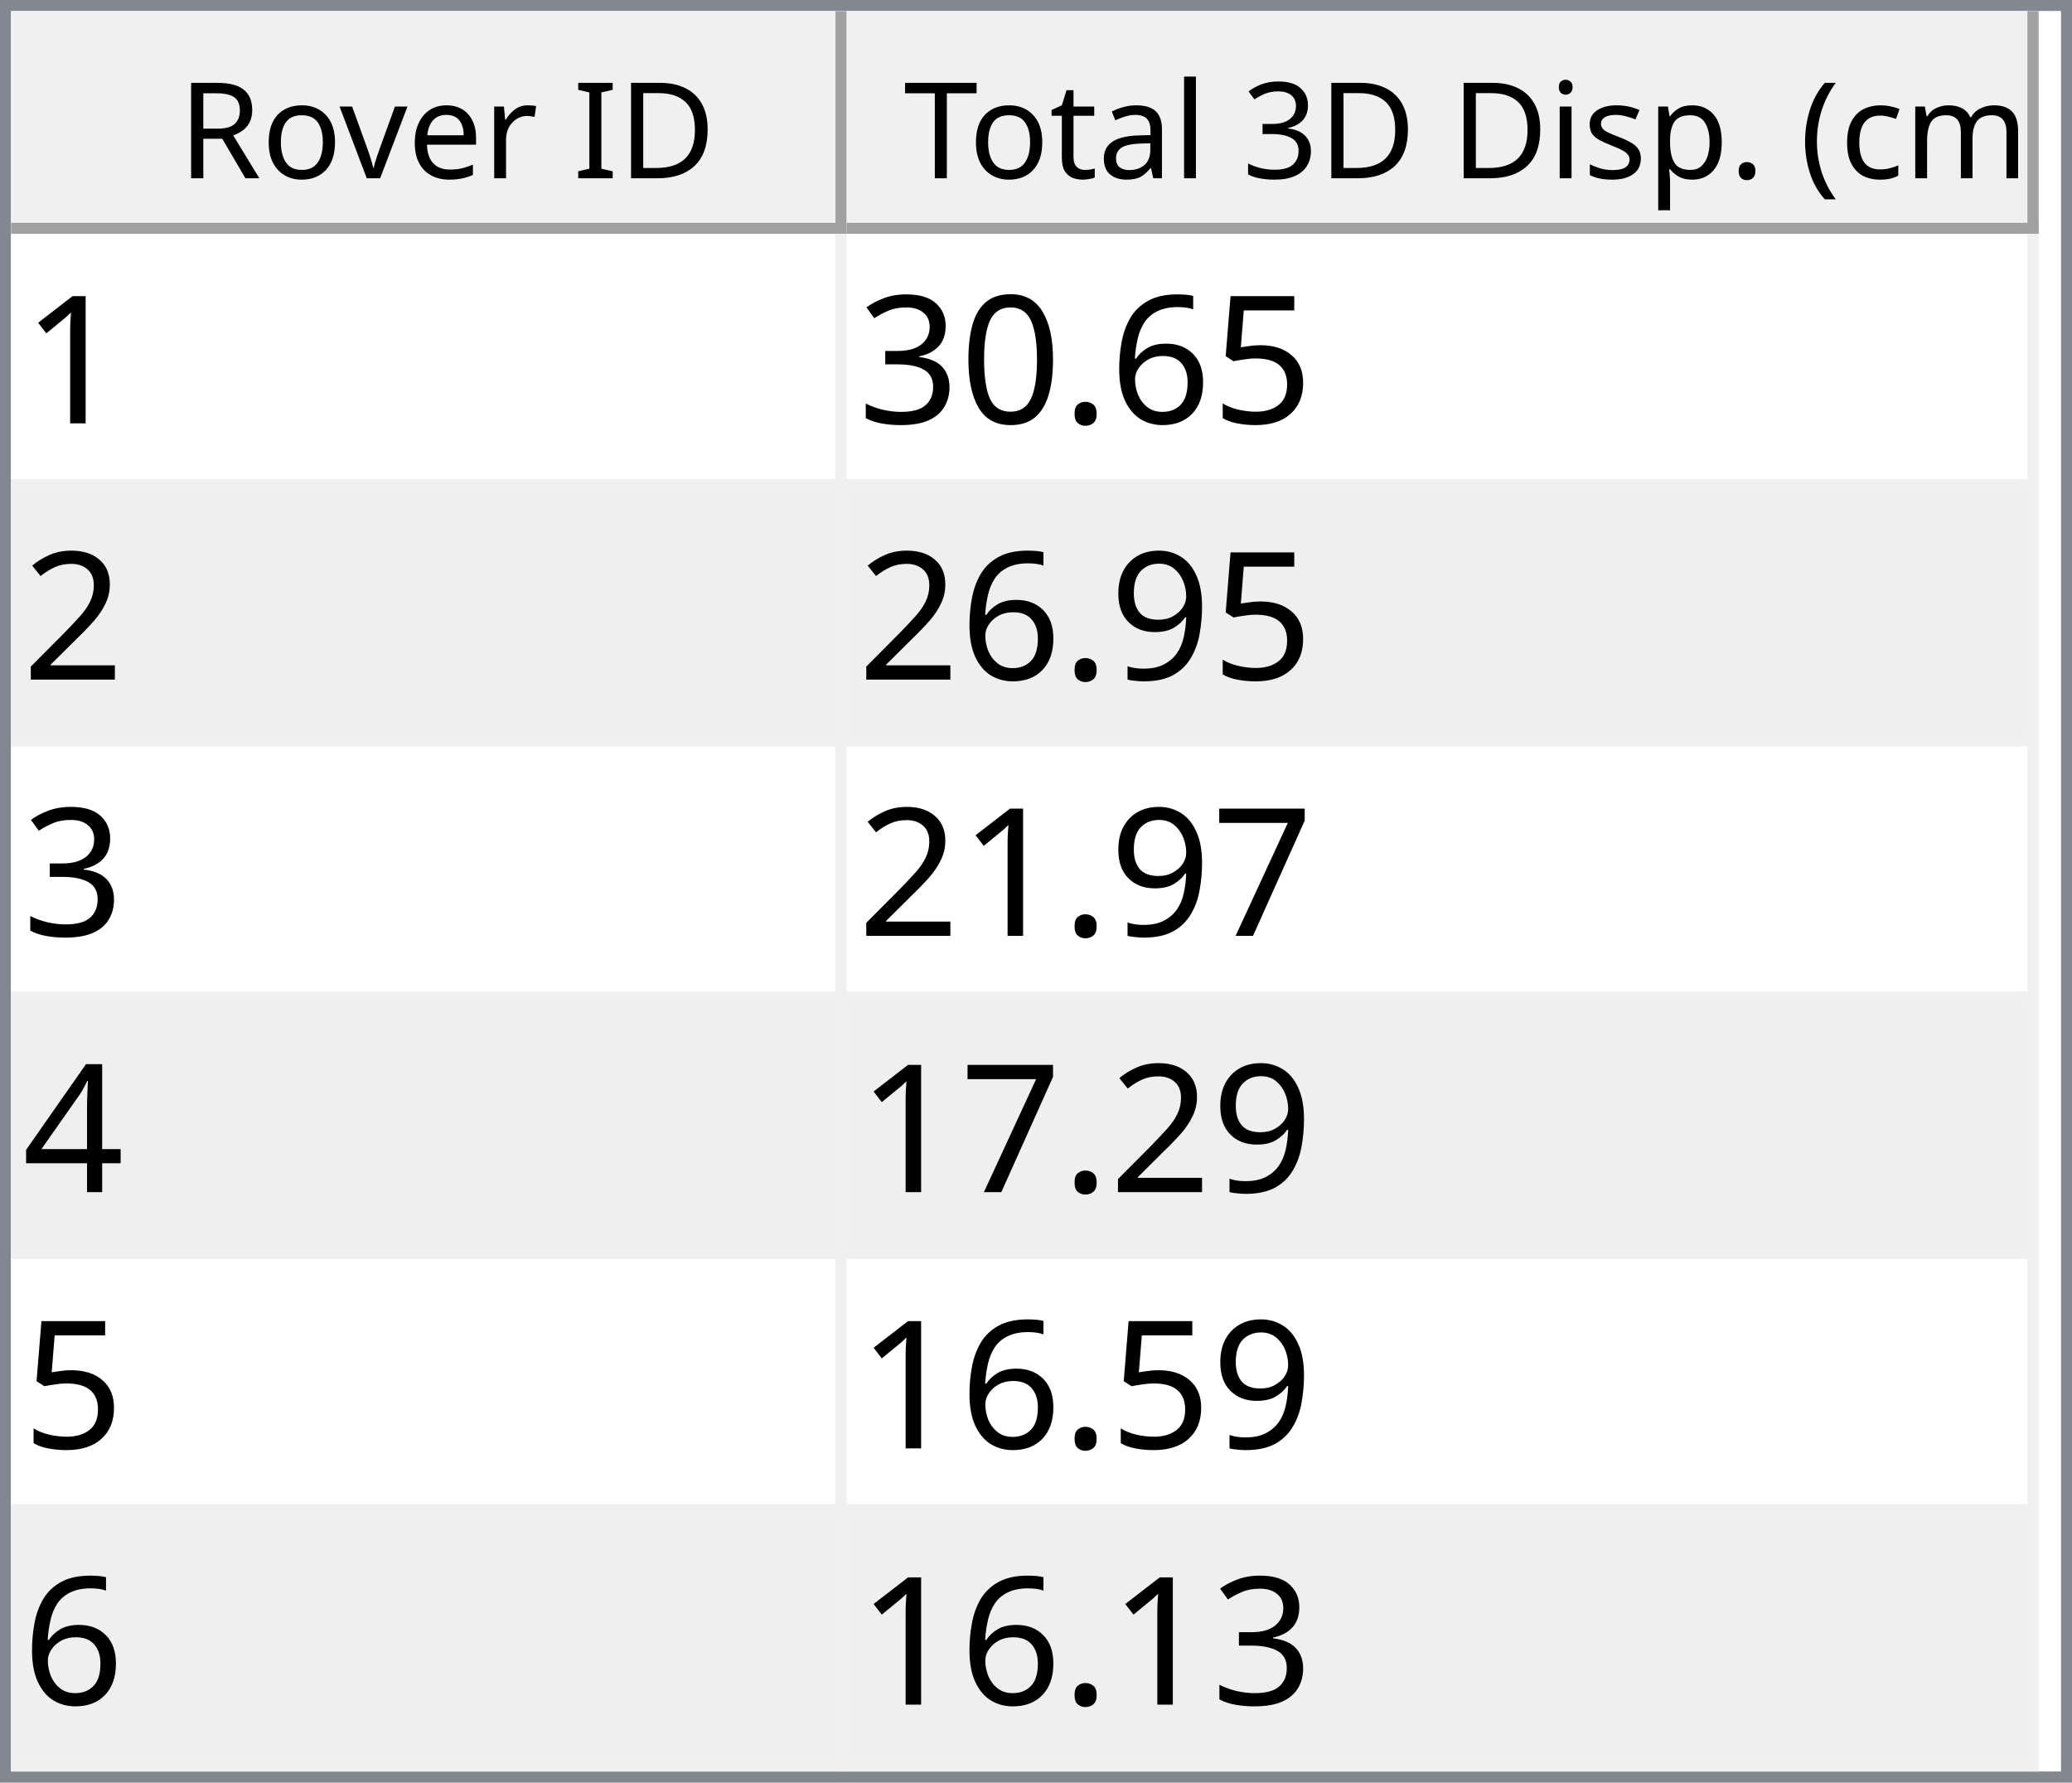
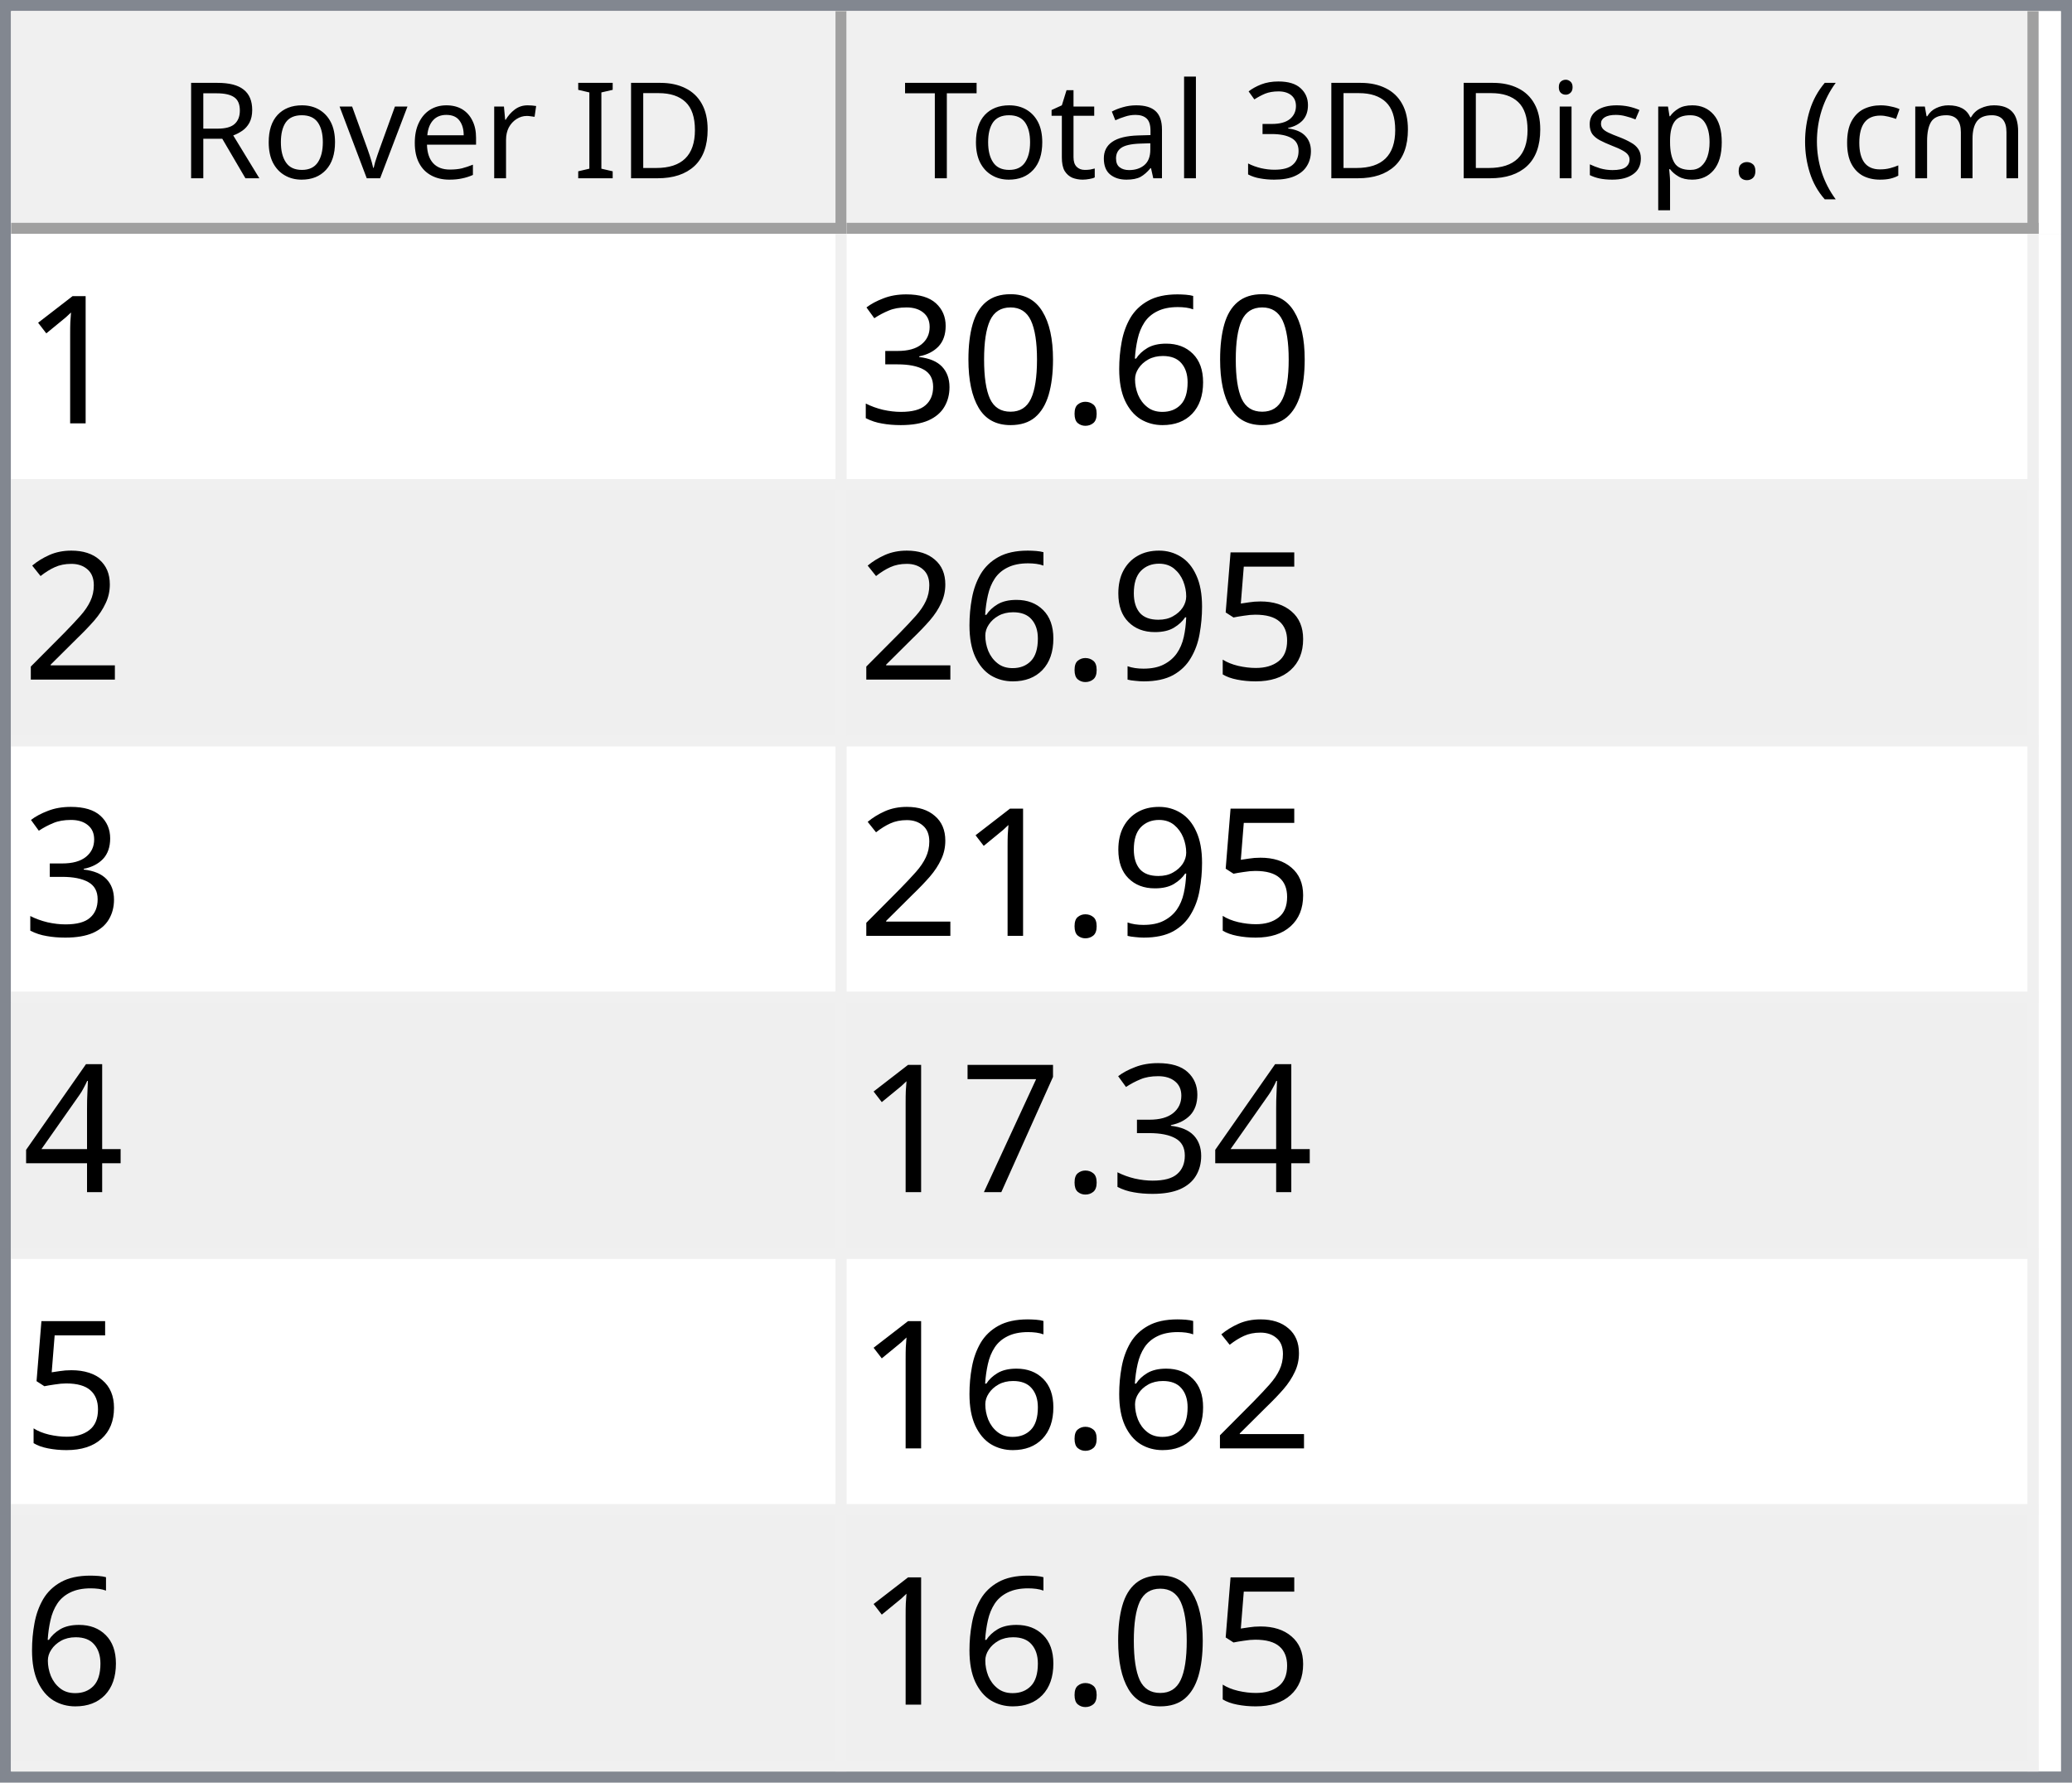
<svg xmlns="http://www.w3.org/2000/svg" style="fill-opacity:1; color-rendering:auto; color-interpolation:auto; text-rendering:auto; stroke:black; stroke-linecap:square; stroke-miterlimit:10; shape-rendering:auto; stroke-opacity:1; fill:black; stroke-dasharray:none; font-weight:normal; stroke-width:1; font-family:'Dialog'; font-style:normal; stroke-linejoin:miter; font-size:12px; stroke-dashoffset:0; image-rendering:auto;" width="186" height="160">
  <defs id="genericDefs" />
  <g>
    <defs id="defs1">
      <clipPath clipPathUnits="userSpaceOnUse" id="clipPath1">
        <path d="M0 0 L186 0 L186 160 L0 160 L0 0 Z" />
      </clipPath>
      <clipPath clipPathUnits="userSpaceOnUse" id="clipPath2">
        <path d="M0 0 L0 160 L186 160 L186 0 Z" />
      </clipPath>
      <clipPath clipPathUnits="userSpaceOnUse" id="clipPath3">
        <path d="M0 0 L0 20 L184 20 L184 0 Z" />
      </clipPath>
      <clipPath clipPathUnits="userSpaceOnUse" id="clipPath4">
        <path d="M0 0 L0 20 L75 20 L75 0 Z" />
      </clipPath>
      <clipPath clipPathUnits="userSpaceOnUse" id="clipPath5">
        <path d="M1 1 L1 19 L74 19 L74 1 Z" />
      </clipPath>
      <clipPath clipPathUnits="userSpaceOnUse" id="clipPath6">
        <path d="M0 0 L0 18 L73 18 L73 0 Z" />
      </clipPath>
      <clipPath clipPathUnits="userSpaceOnUse" id="clipPath7">
        <path d="M-0.5 -0.5 L-0.5 19.5 L74.5 19.5 L74.5 -0.5 Z" />
      </clipPath>
      <clipPath clipPathUnits="userSpaceOnUse" id="clipPath8">
        <path d="M0 0 L0 20 L107 20 L107 0 Z" />
      </clipPath>
      <clipPath clipPathUnits="userSpaceOnUse" id="clipPath9">
        <path d="M1 1 L1 19 L106 19 L106 1 Z" />
      </clipPath>
      <clipPath clipPathUnits="userSpaceOnUse" id="clipPath10">
        <path d="M0 0 L0 18 L105 18 L105 0 Z" />
      </clipPath>
      <clipPath clipPathUnits="userSpaceOnUse" id="clipPath11">
        <path d="M-0.5 -0.5 L-0.5 19.5 L106.5 19.5 L106.5 -0.5 Z" />
      </clipPath>
      <clipPath clipPathUnits="userSpaceOnUse" id="clipPath12">
        <path d="M0 0 L0 138 L184 138 L184 0 Z" />
      </clipPath>
      <clipPath clipPathUnits="userSpaceOnUse" id="clipPath13">
        <path d="M0 0 L0 138 L182 138 L182 0 Z" />
      </clipPath>
      <clipPath clipPathUnits="userSpaceOnUse" id="clipPath14">
        <path d="M-0.5 -0.5 L-0.5 137.5 L181.5 137.5 L181.5 -0.5 Z" />
      </clipPath>
      <clipPath clipPathUnits="userSpaceOnUse" id="clipPath15">
        <path d="M0 0 L0 22 L74 22 L74 0 Z" />
      </clipPath>
      <clipPath clipPathUnits="userSpaceOnUse" id="clipPath16">
        <path d="M0 0 L0 22 L106 22 L106 0 Z" />
      </clipPath>
      <font horiz-adv-x="64.551" id="font1">
        <font-face ascent="107.91" descent="25.098" units-per-em="100" style="font-style:normal; font-family:Segoe UI; font-weight:normal;" />
        <missing-glyph horiz-adv-x="64.551" d="M8.109 0 L8.109 68.266 L56.453 68.266 L56.453 0 L8.109 0 ZM15.328 7.234 L49.219 7.234 L49.219 61.031 L15.328 61.031 L15.328 7.234 Z" />
        <glyph unicode="D" horiz-adv-x="70.117" d="M9.188 0 L9.188 70.016 L28.516 70.016 Q65.531 70.016 65.531 35.891 Q65.531 19.672 55.25 9.836 Q44.969 0 27.734 0 L9.188 0 ZM17.391 62.594 L17.391 7.422 L27.828 7.422 Q41.609 7.422 49.273 14.797 Q56.938 22.172 56.938 35.688 Q56.938 62.594 28.328 62.594 L17.391 62.594 Z" />
        <glyph unicode="I" horiz-adv-x="26.611" d="M17.391 0 L9.188 0 L9.188 70.016 L17.391 70.016 L17.391 0 Z" />
        <glyph unicode=" " horiz-adv-x="27.393" d="" />
        <glyph unicode="r" horiz-adv-x="34.766" d="M34.188 41.891 Q32.078 43.5 28.125 43.5 Q23 43.5 19.555 38.672 Q16.109 33.844 16.109 25.484 L16.109 0 L8.109 0 L8.109 50 L16.109 50 L16.109 39.703 L16.312 39.703 Q18.016 44.969 21.531 47.922 Q25.047 50.875 29.391 50.875 Q32.516 50.875 34.188 50.203 L34.188 41.891 Z" />
        <glyph unicode="e" horiz-adv-x="52.295" d="M48.297 23 L12.984 23 Q13.188 14.656 17.484 10.109 Q21.781 5.562 29.297 5.562 Q37.75 5.562 44.828 11.141 L44.828 3.609 Q38.234 -1.172 27.391 -1.172 Q16.797 -1.172 10.742 5.641 Q4.688 12.453 4.688 24.812 Q4.688 36.469 11.305 43.82 Q17.922 51.172 27.734 51.172 Q37.547 51.172 42.922 44.828 Q48.297 38.484 48.297 27.203 L48.297 23 ZM40.094 29.781 Q40.047 36.719 36.75 40.578 Q33.453 44.438 27.594 44.438 Q21.922 44.438 17.969 40.383 Q14.016 36.328 13.094 29.781 L40.094 29.781 Z" />
        <glyph unicode="v" horiz-adv-x="47.9" d="M47.406 50 L27.484 0 L19.625 0 L0.688 50 L9.469 50 L22.172 13.672 Q23.578 9.672 23.922 6.688 L24.125 6.688 Q24.609 10.453 25.688 13.484 L38.969 50 L47.406 50 Z" />
        <glyph unicode="o" horiz-adv-x="58.594" d="M29 -1.172 Q17.922 -1.172 11.305 5.836 Q4.688 12.844 4.688 24.422 Q4.688 37.016 11.57 44.094 Q18.453 51.172 30.172 51.172 Q41.359 51.172 47.633 44.289 Q53.906 37.406 53.906 25.203 Q53.906 13.234 47.141 6.031 Q40.375 -1.172 29 -1.172 ZM29.594 44.438 Q21.875 44.438 17.383 39.188 Q12.891 33.938 12.891 24.703 Q12.891 15.828 17.43 10.695 Q21.969 5.562 29.594 5.562 Q37.359 5.562 41.531 10.594 Q45.703 15.625 45.703 24.906 Q45.703 34.281 41.531 39.359 Q37.359 44.438 29.594 44.438 Z" />
        <glyph unicode="R" horiz-adv-x="59.814" d="M59.375 0 L49.609 0 L37.891 19.625 Q36.281 22.359 34.766 24.289 Q33.25 26.219 31.664 27.438 Q30.078 28.656 28.25 29.219 Q26.422 29.781 24.125 29.781 L17.391 29.781 L17.391 0 L9.188 0 L9.188 70.016 L30.078 70.016 Q34.672 70.016 38.555 68.867 Q42.438 67.719 45.289 65.375 Q48.141 63.031 49.758 59.547 Q51.375 56.062 51.375 51.375 Q51.375 47.703 50.273 44.656 Q49.172 41.609 47.148 39.211 Q45.125 36.812 42.266 35.133 Q39.406 33.453 35.844 32.516 L35.844 32.328 Q37.594 31.547 38.891 30.547 Q40.188 29.547 41.359 28.18 Q42.531 26.812 43.68 25.078 Q44.828 23.344 46.234 21.047 L59.375 0 ZM17.391 62.594 L17.391 37.203 L28.516 37.203 Q31.594 37.203 34.203 38.133 Q36.812 39.062 38.719 40.797 Q40.625 42.531 41.703 45.047 Q42.781 47.562 42.781 50.688 Q42.781 56.297 39.141 59.445 Q35.5 62.594 28.609 62.594 L17.391 62.594 Z" />
        <glyph unicode=")" horiz-adv-x="30.176" d="M8.297 -15.922 L1.172 -15.922 Q16.406 2.344 16.406 26.812 Q16.406 51.469 1.078 70.016 L8.297 70.016 Q23.531 52.156 23.531 26.703 Q23.531 1.375 8.297 -15.922 Z" />
        <glyph unicode="m" horiz-adv-x="86.133" d="M79.109 0 L71.094 0 L71.094 28.719 Q71.094 37.016 68.531 40.727 Q65.969 44.438 59.906 44.438 Q54.781 44.438 51.195 39.75 Q47.609 35.062 47.609 28.516 L47.609 0 L39.594 0 L39.594 29.688 Q39.594 44.438 28.219 44.438 Q22.953 44.438 19.531 40.016 Q16.109 35.594 16.109 28.516 L16.109 0 L8.109 0 L8.109 50 L16.109 50 L16.109 42.094 L16.312 42.094 Q21.625 51.172 31.844 51.172 Q36.969 51.172 40.773 48.312 Q44.578 45.453 46 40.828 Q51.562 51.172 62.594 51.172 Q79.109 51.172 79.109 30.812 L79.109 0 Z" />
        <glyph unicode="c" horiz-adv-x="46.191" d="M42.188 2.297 Q36.422 -1.172 28.516 -1.172 Q17.828 -1.172 11.258 5.789 Q4.688 12.75 4.688 23.828 Q4.688 36.188 11.766 43.68 Q18.844 51.172 30.672 51.172 Q37.25 51.172 42.281 48.734 L42.281 40.531 Q36.719 44.438 30.375 44.438 Q22.703 44.438 17.797 38.945 Q12.891 33.453 12.891 24.516 Q12.891 15.719 17.508 10.641 Q22.125 5.562 29.891 5.562 Q36.422 5.562 42.188 9.906 L42.188 2.297 Z" />
        <glyph unicode="(" horiz-adv-x="30.176" d="M29.109 -15.922 L21.969 -15.922 Q6.844 1.375 6.844 26.703 Q6.844 52.156 21.969 70.016 L29.203 70.016 Q13.875 51.469 13.875 26.812 Q13.875 2.344 29.109 -15.922 Z" />
        <glyph unicode="." horiz-adv-x="21.68" d="M10.891 -1.078 Q8.641 -1.078 7.055 0.539 Q5.469 2.156 5.469 4.391 Q5.469 6.641 7.055 8.273 Q8.641 9.906 10.891 9.906 Q13.188 9.906 14.797 8.273 Q16.406 6.641 16.406 4.391 Q16.406 2.156 14.797 0.539 Q13.188 -1.078 10.891 -1.078 Z" />
        <glyph unicode="p" horiz-adv-x="58.789" d="M16.312 7.234 L16.109 7.234 L16.109 -23 L8.109 -23 L8.109 50 L16.109 50 L16.109 41.219 L16.312 41.219 Q22.219 51.172 33.594 51.172 Q43.266 51.172 48.688 44.461 Q54.109 37.75 54.109 26.469 Q54.109 13.922 48 6.375 Q41.891 -1.172 31.297 -1.172 Q21.578 -1.172 16.312 7.234 ZM16.109 27.391 L16.109 20.406 Q16.109 14.203 20.141 9.883 Q24.172 5.562 30.375 5.562 Q37.641 5.562 41.773 11.133 Q45.906 16.703 45.906 26.609 Q45.906 34.969 42.047 39.703 Q38.188 44.438 31.594 44.438 Q24.609 44.438 20.359 39.578 Q16.109 34.719 16.109 27.391 Z" />
        <glyph unicode="s" horiz-adv-x="42.432" d="M5.078 1.812 L5.078 10.406 Q11.625 5.562 19.484 5.562 Q30.031 5.562 30.031 12.594 Q30.031 14.594 29.125 15.992 Q28.219 17.391 26.68 18.461 Q25.141 19.531 23.07 20.383 Q21 21.234 18.609 22.172 Q15.281 23.484 12.766 24.828 Q10.25 26.172 8.57 27.859 Q6.891 29.547 6.031 31.695 Q5.172 33.844 5.172 36.719 Q5.172 40.234 6.789 42.945 Q8.406 45.656 11.086 47.484 Q13.766 49.312 17.211 50.242 Q20.656 51.172 24.312 51.172 Q30.812 51.172 35.938 48.922 L35.938 40.828 Q30.422 44.438 23.25 44.438 Q21 44.438 19.195 43.922 Q17.391 43.406 16.094 42.477 Q14.797 41.547 14.086 40.258 Q13.375 38.969 13.375 37.406 Q13.375 35.453 14.086 34.133 Q14.797 32.812 16.164 31.789 Q17.531 30.766 19.484 29.938 Q21.438 29.109 23.922 28.125 Q27.25 26.859 29.883 25.516 Q32.516 24.172 34.375 22.484 Q36.234 20.797 37.234 18.602 Q38.234 16.406 38.234 13.375 Q38.234 9.672 36.602 6.938 Q34.969 4.203 32.234 2.398 Q29.5 0.594 25.93 -0.289 Q22.359 -1.172 18.453 -1.172 Q10.75 -1.172 5.078 1.812 Z" />
        <glyph unicode="i" horiz-adv-x="24.219" d="M12.203 62.703 Q10.062 62.703 8.547 64.164 Q7.031 65.625 7.031 67.875 Q7.031 70.125 8.547 71.609 Q10.062 73.094 12.203 73.094 Q14.406 73.094 15.945 71.609 Q17.484 70.125 17.484 67.875 Q17.484 65.719 15.945 64.211 Q14.406 62.703 12.203 62.703 ZM16.109 0 L8.109 0 L8.109 50 L16.109 50 L16.109 0 Z" />
        <glyph unicode="3" horiz-adv-x="53.906" d="M46.531 19.828 Q46.531 15.094 44.75 11.211 Q42.969 7.328 39.719 4.57 Q36.469 1.812 31.93 0.297 Q27.391 -1.219 21.922 -1.219 Q11.922 -1.219 6 2.594 L6 11.188 Q13.094 5.609 22.219 5.609 Q25.875 5.609 28.828 6.539 Q31.781 7.469 33.906 9.227 Q36.031 10.984 37.18 13.477 Q38.328 15.969 38.328 19.094 Q38.328 32.812 18.797 32.812 L12.984 32.812 L12.984 39.594 L18.5 39.594 Q35.797 39.594 35.797 52.484 Q35.797 64.406 22.609 64.406 Q15.188 64.406 8.688 59.422 L8.688 67.188 Q15.375 71.188 24.609 71.188 Q29 71.188 32.57 69.969 Q36.141 68.75 38.68 66.555 Q41.219 64.359 42.609 61.281 Q44 58.203 44 54.5 Q44 40.672 30.031 36.719 L30.031 36.531 Q33.594 36.141 36.625 34.797 Q39.656 33.453 41.852 31.305 Q44.047 29.156 45.289 26.25 Q46.531 23.344 46.531 19.828 Z" />
        <glyph unicode="l" horiz-adv-x="24.219" d="M16.109 0 L8.109 0 L8.109 74.031 L16.109 74.031 L16.109 0 Z" />
        <glyph unicode="a" horiz-adv-x="50.879" d="M43.891 0 L35.891 0 L35.891 7.812 L35.688 7.812 Q30.469 -1.172 20.312 -1.172 Q12.844 -1.172 8.617 2.781 Q4.391 6.734 4.391 13.281 Q4.391 27.297 20.906 29.594 L35.891 31.688 Q35.891 44.438 25.594 44.438 Q16.547 44.438 9.281 38.281 L9.281 46.484 Q16.656 51.172 26.266 51.172 Q43.891 51.172 43.891 32.516 L43.891 0 ZM35.891 25.297 L23.828 23.641 Q18.266 22.859 15.43 20.875 Q12.594 18.891 12.594 13.875 Q12.594 10.203 15.211 7.883 Q17.828 5.562 22.172 5.562 Q28.125 5.562 32.008 9.742 Q35.891 13.922 35.891 20.312 L35.891 25.297 Z" />
        <glyph unicode="t" horiz-adv-x="33.887" d="M31.297 0.484 Q28.469 -1.078 23.828 -1.078 Q10.688 -1.078 10.688 13.578 L10.688 43.172 L2.094 43.172 L2.094 50 L10.688 50 L10.688 62.203 L18.703 64.797 L18.703 50 L31.297 50 L31.297 43.172 L18.703 43.172 L18.703 14.984 Q18.703 9.969 20.414 7.82 Q22.125 5.672 26.078 5.672 Q29.109 5.672 31.297 7.328 L31.297 0.484 Z" />
        <glyph unicode="T" horiz-adv-x="52.393" d="M50.594 62.594 L30.375 62.594 L30.375 0 L22.172 0 L22.172 62.594 L2 62.594 L2 70.016 L50.594 70.016 L50.594 62.594 Z" />
      </font>
      <font horiz-adv-x="75.0" id="font2">
        <font-face ascent="100.537" descent="21.973" units-per-em="100" style="font-style:normal; font-family:sans-serif; font-weight:normal;" />
        <missing-glyph horiz-adv-x="75.0" d="M12.5 0 L12.5 62.5 L62.5 62.5 L62.5 0 L12.5 0 ZM14.062 1.562 L60.938 1.562 L60.938 60.938 L14.062 60.938 L14.062 1.562 Z" />
        <glyph unicode="1" horiz-adv-x="55.615" d="M37.25 0 L28.469 0 L28.469 56 Q25.297 52.984 20.141 49.953 Q14.984 46.922 10.891 45.406 L10.891 53.906 Q18.266 57.375 23.781 62.305 Q29.297 67.234 31.594 71.875 L37.25 71.875 L37.25 0 Z" />
-         <glyph unicode="5" horiz-adv-x="55.615" d="M4.156 18.75 L13.375 19.531 Q14.406 12.797 18.141 9.398 Q21.875 6 27.156 6 Q33.5 6 37.891 10.789 Q42.281 15.578 42.281 23.484 Q42.281 31 38.062 35.352 Q33.844 39.703 27 39.703 Q22.75 39.703 19.336 37.773 Q15.922 35.844 13.969 32.766 L5.719 33.844 L12.641 70.609 L48.25 70.609 L48.25 62.203 L19.672 62.203 L15.828 42.969 Q22.266 47.469 29.344 47.469 Q38.719 47.469 45.164 40.969 Q51.609 34.469 51.609 24.266 Q51.609 14.547 45.953 7.469 Q39.062 -1.219 27.156 -1.219 Q17.391 -1.219 11.211 4.25 Q5.031 9.719 4.156 18.75 Z" />
        <glyph unicode="6" horiz-adv-x="55.615" d="M49.75 54.047 L41.016 53.375 Q39.844 58.547 37.703 60.891 Q34.125 64.656 28.906 64.656 Q24.703 64.656 21.531 62.312 Q17.391 59.281 14.992 53.469 Q12.594 47.656 12.5 36.922 Q15.672 41.75 20.266 44.094 Q24.859 46.438 29.891 46.438 Q38.672 46.438 44.852 39.969 Q51.031 33.5 51.031 23.25 Q51.031 16.5 48.125 10.719 Q45.219 4.938 40.141 1.859 Q35.062 -1.219 28.609 -1.219 Q17.625 -1.219 10.695 6.859 Q3.766 14.938 3.766 33.5 Q3.766 54.25 11.422 63.672 Q18.109 71.875 29.438 71.875 Q37.891 71.875 43.289 67.141 Q48.688 62.406 49.75 54.047 ZM13.875 23.188 Q13.875 18.656 15.797 14.508 Q17.719 10.359 21.188 8.18 Q24.656 6 28.469 6 Q34.031 6 38.039 10.492 Q42.047 14.984 42.047 22.703 Q42.047 30.125 38.086 34.398 Q34.125 38.672 28.125 38.672 Q22.172 38.672 18.023 34.398 Q13.875 30.125 13.875 23.188 Z" />
        <glyph unicode="." horiz-adv-x="27.783" d="M9.078 0 L9.078 10.016 L19.094 10.016 L19.094 0 L9.078 0 Z" />
        <glyph unicode="0" horiz-adv-x="55.615" d="M4.156 35.297 Q4.156 48 6.766 55.742 Q9.375 63.484 14.523 67.68 Q19.672 71.875 27.484 71.875 Q33.25 71.875 37.594 69.555 Q41.938 67.234 44.773 62.867 Q47.609 58.5 49.219 52.227 Q50.828 45.953 50.828 35.297 Q50.828 22.703 48.242 14.969 Q45.656 7.234 40.508 3.008 Q35.359 -1.219 27.484 -1.219 Q17.141 -1.219 11.234 6.203 Q4.156 15.141 4.156 35.297 ZM13.188 35.297 Q13.188 17.672 17.312 11.836 Q21.438 6 27.484 6 Q33.547 6 37.672 11.859 Q41.797 17.719 41.797 35.297 Q41.797 52.984 37.672 58.789 Q33.547 64.594 27.391 64.594 Q21.344 64.594 17.719 59.469 Q13.188 52.938 13.188 35.297 Z" />
        <glyph unicode="3" horiz-adv-x="55.615" d="M4.203 18.891 L12.984 20.062 Q14.5 12.594 18.141 9.297 Q21.781 6 27 6 Q33.203 6 37.477 10.297 Q41.75 14.594 41.75 20.953 Q41.75 27 37.797 30.93 Q33.844 34.859 27.734 34.859 Q25.25 34.859 21.531 33.891 L22.516 41.609 Q23.391 41.5 23.922 41.5 Q29.547 41.5 34.039 44.43 Q38.531 47.359 38.531 53.469 Q38.531 58.297 35.258 61.477 Q31.984 64.656 26.812 64.656 Q21.688 64.656 18.266 61.43 Q14.844 58.203 13.875 51.766 L5.078 53.328 Q6.688 62.156 12.398 67.016 Q18.109 71.875 26.609 71.875 Q32.469 71.875 37.398 69.359 Q42.328 66.844 44.945 62.5 Q47.562 58.156 47.562 53.266 Q47.562 48.641 45.07 44.828 Q42.578 41.016 37.703 38.766 Q44.047 37.312 47.562 32.695 Q51.078 28.078 51.078 21.141 Q51.078 11.766 44.242 5.25 Q37.406 -1.266 26.953 -1.266 Q17.531 -1.266 11.305 4.352 Q5.078 9.969 4.203 18.891 Z" />
        <glyph unicode="2" horiz-adv-x="55.615" d="M50.344 8.453 L50.344 0 L3.031 0 Q2.938 3.172 4.047 6.109 Q5.859 10.938 9.836 15.625 Q13.812 20.312 21.344 26.469 Q33.016 36.031 37.117 41.625 Q41.219 47.219 41.219 52.203 Q41.219 57.422 37.477 61.008 Q33.734 64.594 27.734 64.594 Q21.391 64.594 17.578 60.789 Q13.766 56.984 13.719 50.25 L4.688 51.172 Q5.609 61.281 11.664 66.578 Q17.719 71.875 27.938 71.875 Q38.234 71.875 44.242 66.164 Q50.25 60.453 50.25 52 Q50.25 47.703 48.492 43.555 Q46.734 39.406 42.656 34.812 Q38.578 30.219 29.109 22.219 Q21.188 15.578 18.945 13.211 Q16.703 10.844 15.234 8.453 L50.344 8.453 Z" />
+         <glyph unicode="5" horiz-adv-x="55.615" d="M4.156 18.75 L13.375 19.531 Q14.406 12.797 18.141 9.398 Q21.875 6 27.156 6 Q33.5 6 37.891 10.789 Q42.281 15.578 42.281 23.484 Q42.281 31 38.062 35.352 Q33.844 39.703 27 39.703 Q22.75 39.703 19.336 37.773 Q15.922 35.844 13.969 32.766 L5.719 33.844 L12.641 70.609 L48.25 70.609 L48.25 62.203 L19.672 62.203 L15.828 42.969 Q22.266 47.469 29.344 47.469 Q38.719 47.469 45.164 40.969 Q51.609 34.469 51.609 24.266 Q51.609 14.547 45.953 7.469 Q39.062 -1.219 27.156 -1.219 Q17.391 -1.219 11.211 4.25 Q5.031 9.719 4.156 18.75 Z" />
        <glyph unicode="9" horiz-adv-x="55.615" d="M5.469 16.547 L13.922 17.328 Q14.984 11.375 18.016 8.688 Q21.047 6 25.781 6 Q29.828 6 32.883 7.859 Q35.938 9.719 37.891 12.82 Q39.844 15.922 41.164 21.195 Q42.484 26.469 42.484 31.938 Q42.484 32.516 42.438 33.688 Q39.797 29.5 35.234 26.883 Q30.672 24.266 25.344 24.266 Q16.453 24.266 10.305 30.711 Q4.156 37.156 4.156 47.703 Q4.156 58.594 10.578 65.234 Q17 71.875 26.656 71.875 Q33.641 71.875 39.43 68.117 Q45.219 64.359 48.219 57.398 Q51.219 50.438 51.219 37.25 Q51.219 23.531 48.242 15.406 Q45.266 7.281 39.383 3.031 Q33.5 -1.219 25.594 -1.219 Q17.188 -1.219 11.867 3.445 Q6.547 8.109 5.469 16.547 ZM41.453 48.141 Q41.453 55.719 37.43 60.156 Q33.406 64.594 27.734 64.594 Q21.875 64.594 17.531 59.812 Q13.188 55.031 13.188 47.406 Q13.188 40.578 17.312 36.305 Q21.438 32.031 27.484 32.031 Q33.594 32.031 37.523 36.305 Q41.453 40.578 41.453 48.141 Z" />
+         <glyph unicode="4" horiz-adv-x="55.615" d="M32.328 0 L32.328 17.141 L1.266 17.141 L1.266 25.203 L33.938 71.578 L41.109 71.578 L41.109 25.203 L50.781 25.203 L50.781 17.141 L41.109 17.141 L41.109 0 L32.328 0 ZM32.328 25.203 L32.328 57.469 L9.906 25.203 L32.328 25.203 Z" />
        <glyph unicode="7" horiz-adv-x="55.615" d="M4.734 62.203 L4.734 70.656 L51.078 70.656 L51.078 63.812 Q44.234 56.547 37.523 44.484 Q30.812 32.422 27.156 19.672 Q24.516 10.688 23.781 0 L14.75 0 Q14.891 8.453 18.062 20.414 Q21.234 32.375 27.172 43.484 Q33.109 54.594 39.797 62.203 L4.734 62.203 Z" />
-         <glyph unicode="4" horiz-adv-x="55.615" d="M32.328 0 L32.328 17.141 L1.266 17.141 L1.266 25.203 L33.938 71.578 L41.109 71.578 L41.109 25.203 L50.781 25.203 L50.781 17.141 L41.109 17.141 L41.109 0 L32.328 0 ZM32.328 25.203 L32.328 57.469 L9.906 25.203 L32.328 25.203 Z" />
      </font>
    </defs>
    <g style="fill:white; stroke:white;">
      <rect x="0" y="0" width="186" style="clip-path:url(#clipPath1); stroke:none;" height="160" />
    </g>
    <g style="fill:white; text-rendering:optimizeSpeed; color-rendering:optimizeSpeed; image-rendering:optimizeSpeed; shape-rendering:crispEdges; stroke:white; color-interpolation:sRGB;">
      <rect x="0" width="186" height="160" y="0" style="stroke:none;" />
      <path style="stroke:none;" d="M0 160 L186 160 L186 0 L0 0 Z" />
    </g>
    <g style="fill:rgb(240,240,240); font-family:'Segoe UI'; stroke:rgb(240,240,240);">
      <rect x="0" y="0" width="186" style="clip-path:url(#clipPath2); stroke:none;" height="160" />
    </g>
    <g style="fill:rgb(130,135,144); font-family:'Segoe UI'; stroke:rgb(130,135,144);">
      <path d="M0 0 L186 0 L186 160 L0 160 L0 0 ZM1 1 L185 1 L185 159 L1 159 L1 1 Z" style="fill-rule:evenodd; clip-path:url(#clipPath2); stroke:none;" />
    </g>
    <g style="fill:white; font-family:'Segoe UI'; stroke:white;" transform="translate(1,1)">
      <rect x="0" y="0" width="184" style="clip-path:url(#clipPath3); stroke:none;" height="20" />
    </g>
    <g style="fill:rgb(240,240,240); font-family:'Segoe UI'; stroke:rgb(240,240,240);" transform="translate(1,1)">
      <rect x="0" y="0" width="75" style="clip-path:url(#clipPath4); stroke:none;" height="20" />
    </g>
    <g style="font-family:'Segoe UI';" transform="translate(2,2)">
      <text x="14" xml:space="preserve" y="14" style="clip-path:url(#clipPath6); stroke:none;">Rover ID</text>
    </g>
    <g style="fill:rgb(160,160,160); font-family:'Segoe UI'; stroke:rgb(160,160,160); stroke-linejoin:bevel;" transform="translate(1.5,1.5)">
      <line x1="74" x2="74" y1="0" style="fill:none; clip-path:url(#clipPath7);" y2="19" />
    </g>
    <g style="fill:rgb(160,160,160); font-family:'Segoe UI'; stroke:rgb(160,160,160); stroke-linejoin:bevel;" transform="matrix(1,0,0,1,1,1) translate(0.5,0.5)">
      <line x1="0" x2="74" y1="19" style="fill:none; clip-path:url(#clipPath7);" y2="19" />
    </g>
    <g style="fill:rgb(240,240,240); font-family:'Segoe UI'; stroke:rgb(240,240,240);" transform="translate(76,1)">
      <rect x="0" y="0" width="107" style="clip-path:url(#clipPath8); stroke:none;" height="20" />
    </g>
    <g style="font-family:'Segoe UI';" transform="translate(77,2)">
      <text x="1" xml:space="preserve" y="14" style="clip-path:url(#clipPath10); stroke:none;"> Total 3D Disp. (cm)</text>
    </g>
    <g style="fill:rgb(160,160,160); font-family:'Segoe UI'; stroke:rgb(160,160,160); stroke-linejoin:bevel;" transform="translate(76.5,1.5)">
      <line x1="106" x2="106" y1="0" style="fill:none; clip-path:url(#clipPath11);" y2="19" />
    </g>
    <g style="fill:rgb(160,160,160); font-family:'Segoe UI'; stroke:rgb(160,160,160); stroke-linejoin:bevel;" transform="matrix(1,0,0,1,76,1) translate(0.5,0.5)">
      <line x1="0" x2="106" y1="19" style="fill:none; clip-path:url(#clipPath11);" y2="19" />
    </g>
    <g style="fill:white; font-family:'Segoe UI'; stroke:white;" transform="translate(1,21)">
      <rect x="0" y="0" width="184" style="clip-path:url(#clipPath12); stroke:none;" height="138" />
    </g>
    <g style="fill:rgb(240,240,240); font-size:16px; font-family:sans-serif; stroke:rgb(240,240,240);" transform="translate(1,21)">
      <rect x="0" y="0" width="182" style="clip-path:url(#clipPath13); stroke:none;" height="138" />
      <line transform="translate(0.5,0.5)" x1="0" x2="181" y1="22" style="clip-path:url(#clipPath14); fill:none; stroke-linejoin:bevel;" y2="22" />
    </g>
    <g transform="matrix(1,0,0,1,1,21) translate(0.5,0.5)" style="fill:rgb(240,240,240); font-size:16px; font-family:sans-serif; stroke:rgb(240,240,240); stroke-linejoin:bevel;">
      <line x1="0" x2="181" y1="45" style="fill:none; clip-path:url(#clipPath14);" y2="45" />
    </g>
    <g transform="matrix(1,0,0,1,1,21) translate(0.5,0.5)" style="fill:rgb(240,240,240); font-size:16px; font-family:sans-serif; stroke:rgb(240,240,240); stroke-linejoin:bevel;">
      <line x1="0" x2="181" y1="68" style="fill:none; clip-path:url(#clipPath14);" y2="68" />
    </g>
    <g transform="matrix(1,0,0,1,1,21) translate(0.5,0.5)" style="fill:rgb(240,240,240); font-size:16px; font-family:sans-serif; stroke:rgb(240,240,240); stroke-linejoin:bevel;">
      <line x1="0" x2="181" y1="91" style="fill:none; clip-path:url(#clipPath14);" y2="91" />
    </g>
    <g transform="matrix(1,0,0,1,1,21) translate(0.5,0.5)" style="fill:rgb(240,240,240); font-size:16px; font-family:sans-serif; stroke:rgb(240,240,240); stroke-linejoin:bevel;">
      <line x1="0" x2="181" y1="114" style="fill:none; clip-path:url(#clipPath14);" y2="114" />
    </g>
    <g transform="matrix(1,0,0,1,1,21) translate(0.5,0.5)" style="fill:rgb(240,240,240); font-size:16px; font-family:sans-serif; stroke:rgb(240,240,240); stroke-linejoin:bevel;">
      <line x1="0" x2="181" y1="137" style="fill:none; clip-path:url(#clipPath14);" y2="137" />
    </g>
    <g transform="matrix(1,0,0,1,1,21) translate(0.5,0.5)" style="fill:rgb(240,240,240); font-size:16px; font-family:sans-serif; stroke:rgb(240,240,240); stroke-linejoin:bevel;">
      <line x1="74" x2="74" y1="0" style="fill:none; clip-path:url(#clipPath14);" y2="137" />
    </g>
    <g transform="matrix(1,0,0,1,1,21) translate(0.5,0.5)" style="fill:rgb(240,240,240); font-size:16px; font-family:sans-serif; stroke:rgb(240,240,240); stroke-linejoin:bevel;">
      <line x1="181" x2="181" y1="0" style="fill:none; clip-path:url(#clipPath14);" y2="137" />
    </g>
    <g style="fill:white; font-size:16px; font-family:sans-serif; stroke:white;" transform="matrix(1,0,0,1,1,21)">
      <rect x="0" y="0" width="74" style="clip-path:url(#clipPath15); stroke:none;" height="22" />
      <text x="1" y="17" style="fill:black; clip-path:url(#clipPath15); stroke:none;" xml:space="preserve">1</text>
    </g>
    <g style="fill:white; font-size:16px; font-family:sans-serif; stroke:white;" transform="matrix(1,0,0,1,1,21) translate(75,0)">
      <rect x="0" y="0" width="106" style="clip-path:url(#clipPath16); stroke:none;" height="22" />
-       <text x="1" y="17" style="fill:black; clip-path:url(#clipPath16); stroke:none;" xml:space="preserve">30.65</text>
+       <text x="1" y="17" style="fill:black; clip-path:url(#clipPath16); stroke:none;" xml:space="preserve">30.60</text>
    </g>
    <g style="fill:rgb(239,239,239); font-size:16px; font-family:sans-serif; stroke:rgb(239,239,239);" transform="matrix(1,0,0,1,1,21) translate(0,23)">
      <rect x="0" y="0" width="74" style="clip-path:url(#clipPath15); stroke:none;" height="22" />
      <text x="1" y="17" style="fill:black; clip-path:url(#clipPath15); stroke:none;" xml:space="preserve">2</text>
    </g>
    <g style="fill:rgb(239,239,239); font-size:16px; font-family:sans-serif; stroke:rgb(239,239,239);" transform="matrix(1,0,0,1,1,21) translate(75,23)">
      <rect x="0" y="0" width="106" style="clip-path:url(#clipPath16); stroke:none;" height="22" />
      <text x="1" y="17" style="fill:black; clip-path:url(#clipPath16); stroke:none;" xml:space="preserve">26.95</text>
    </g>
    <g style="fill:white; font-size:16px; font-family:sans-serif; stroke:white;" transform="matrix(1,0,0,1,1,21) translate(0,46)">
      <rect x="0" y="0" width="74" style="clip-path:url(#clipPath15); stroke:none;" height="22" />
      <text x="1" y="17" style="fill:black; clip-path:url(#clipPath15); stroke:none;" xml:space="preserve">3</text>
    </g>
    <g style="fill:white; font-size:16px; font-family:sans-serif; stroke:white;" transform="matrix(1,0,0,1,1,21) translate(75,46)">
      <rect x="0" y="0" width="106" style="clip-path:url(#clipPath16); stroke:none;" height="22" />
-       <text x="1" y="17" style="fill:black; clip-path:url(#clipPath16); stroke:none;" xml:space="preserve">21.97</text>
+       <text x="1" y="17" style="fill:black; clip-path:url(#clipPath16); stroke:none;" xml:space="preserve">21.95</text>
    </g>
    <g style="fill:rgb(239,239,239); font-size:16px; font-family:sans-serif; stroke:rgb(239,239,239);" transform="matrix(1,0,0,1,1,21) translate(0,69)">
      <rect x="0" y="0" width="74" style="clip-path:url(#clipPath15); stroke:none;" height="22" />
      <text x="1" y="17" style="fill:black; clip-path:url(#clipPath15); stroke:none;" xml:space="preserve">4</text>
    </g>
    <g style="fill:rgb(239,239,239); font-size:16px; font-family:sans-serif; stroke:rgb(239,239,239);" transform="matrix(1,0,0,1,1,21) translate(75,69)">
      <rect x="0" y="0" width="106" style="clip-path:url(#clipPath16); stroke:none;" height="22" />
-       <text x="1" y="17" style="fill:black; clip-path:url(#clipPath16); stroke:none;" xml:space="preserve">17.29</text>
+       <text x="1" y="17" style="fill:black; clip-path:url(#clipPath16); stroke:none;" xml:space="preserve">17.34</text>
    </g>
    <g style="fill:white; font-size:16px; font-family:sans-serif; stroke:white;" transform="matrix(1,0,0,1,1,21) translate(0,92)">
      <rect x="0" y="0" width="74" style="clip-path:url(#clipPath15); stroke:none;" height="22" />
      <text x="1" y="17" style="fill:black; clip-path:url(#clipPath15); stroke:none;" xml:space="preserve">5</text>
    </g>
    <g style="fill:white; font-size:16px; font-family:sans-serif; stroke:white;" transform="matrix(1,0,0,1,1,21) translate(75,92)">
      <rect x="0" y="0" width="106" style="clip-path:url(#clipPath16); stroke:none;" height="22" />
-       <text x="1" y="17" style="fill:black; clip-path:url(#clipPath16); stroke:none;" xml:space="preserve">16.59</text>
+       <text x="1" y="17" style="fill:black; clip-path:url(#clipPath16); stroke:none;" xml:space="preserve">16.62</text>
    </g>
    <g style="fill:rgb(239,239,239); font-size:16px; font-family:sans-serif; stroke:rgb(239,239,239);" transform="matrix(1,0,0,1,1,21) translate(0,115)">
      <rect x="0" y="0" width="74" style="clip-path:url(#clipPath15); stroke:none;" height="22" />
      <text x="1" y="17" style="fill:black; clip-path:url(#clipPath15); stroke:none;" xml:space="preserve">6</text>
    </g>
    <g style="fill:rgb(239,239,239); font-size:16px; font-family:sans-serif; stroke:rgb(239,239,239);" transform="matrix(1,0,0,1,1,21) translate(75,115)">
      <rect x="0" y="0" width="106" style="clip-path:url(#clipPath16); stroke:none;" height="22" />
-       <text x="1" y="17" style="fill:black; clip-path:url(#clipPath16); stroke:none;" xml:space="preserve">16.13</text>
+       <text x="1" y="17" style="fill:black; clip-path:url(#clipPath16); stroke:none;" xml:space="preserve">16.05</text>
    </g>
  </g>
</svg>
